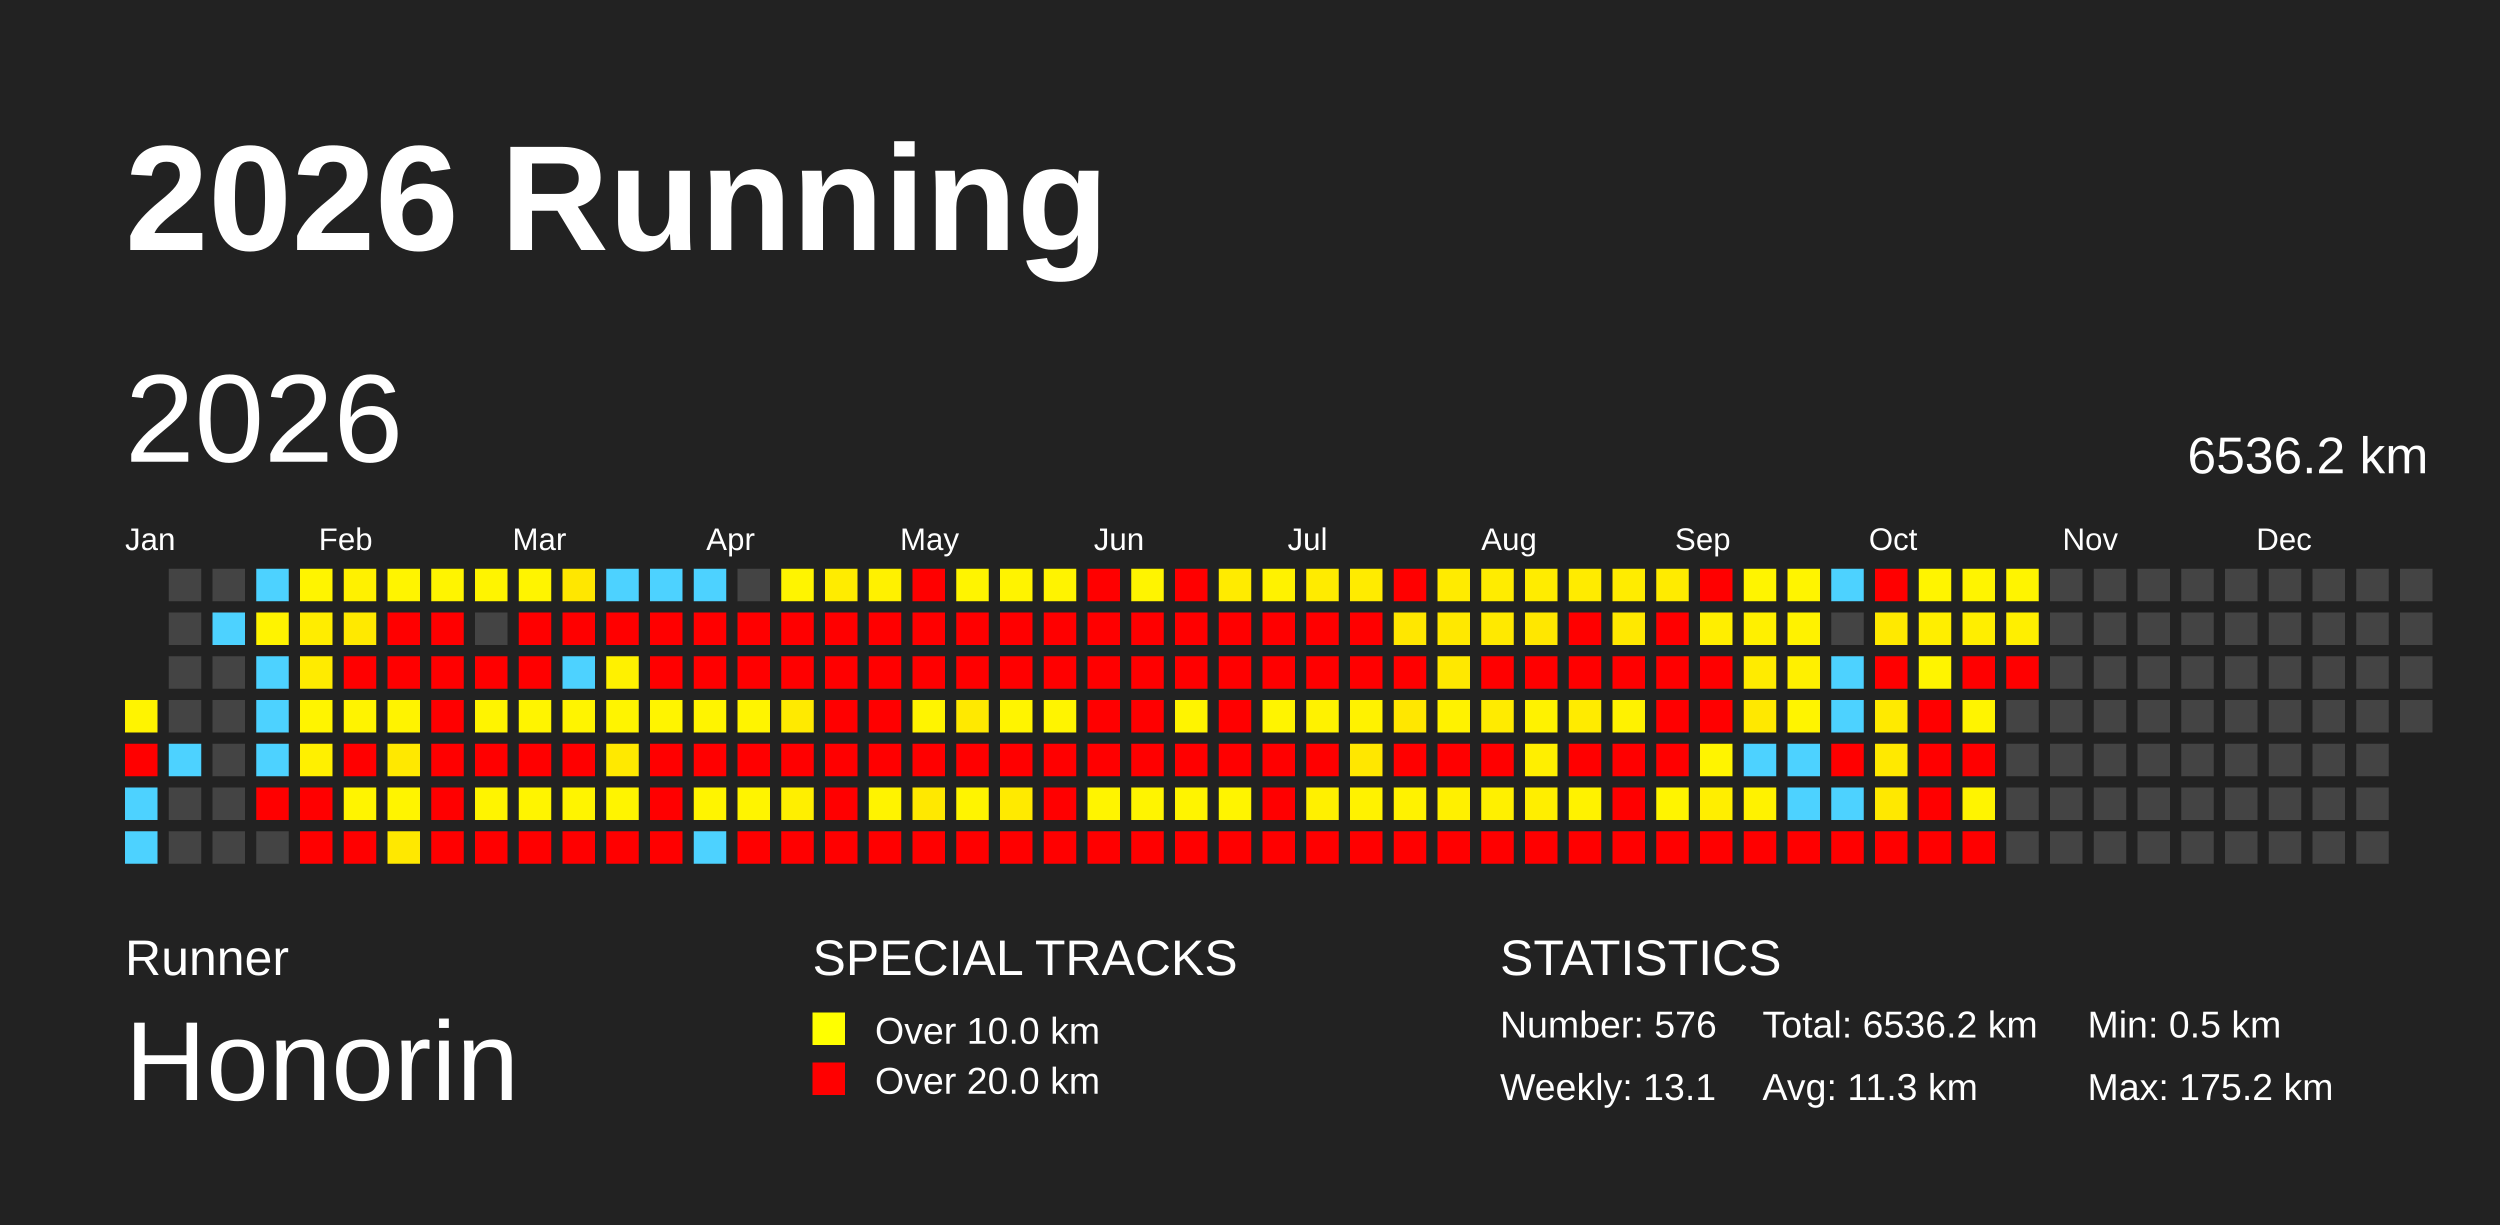
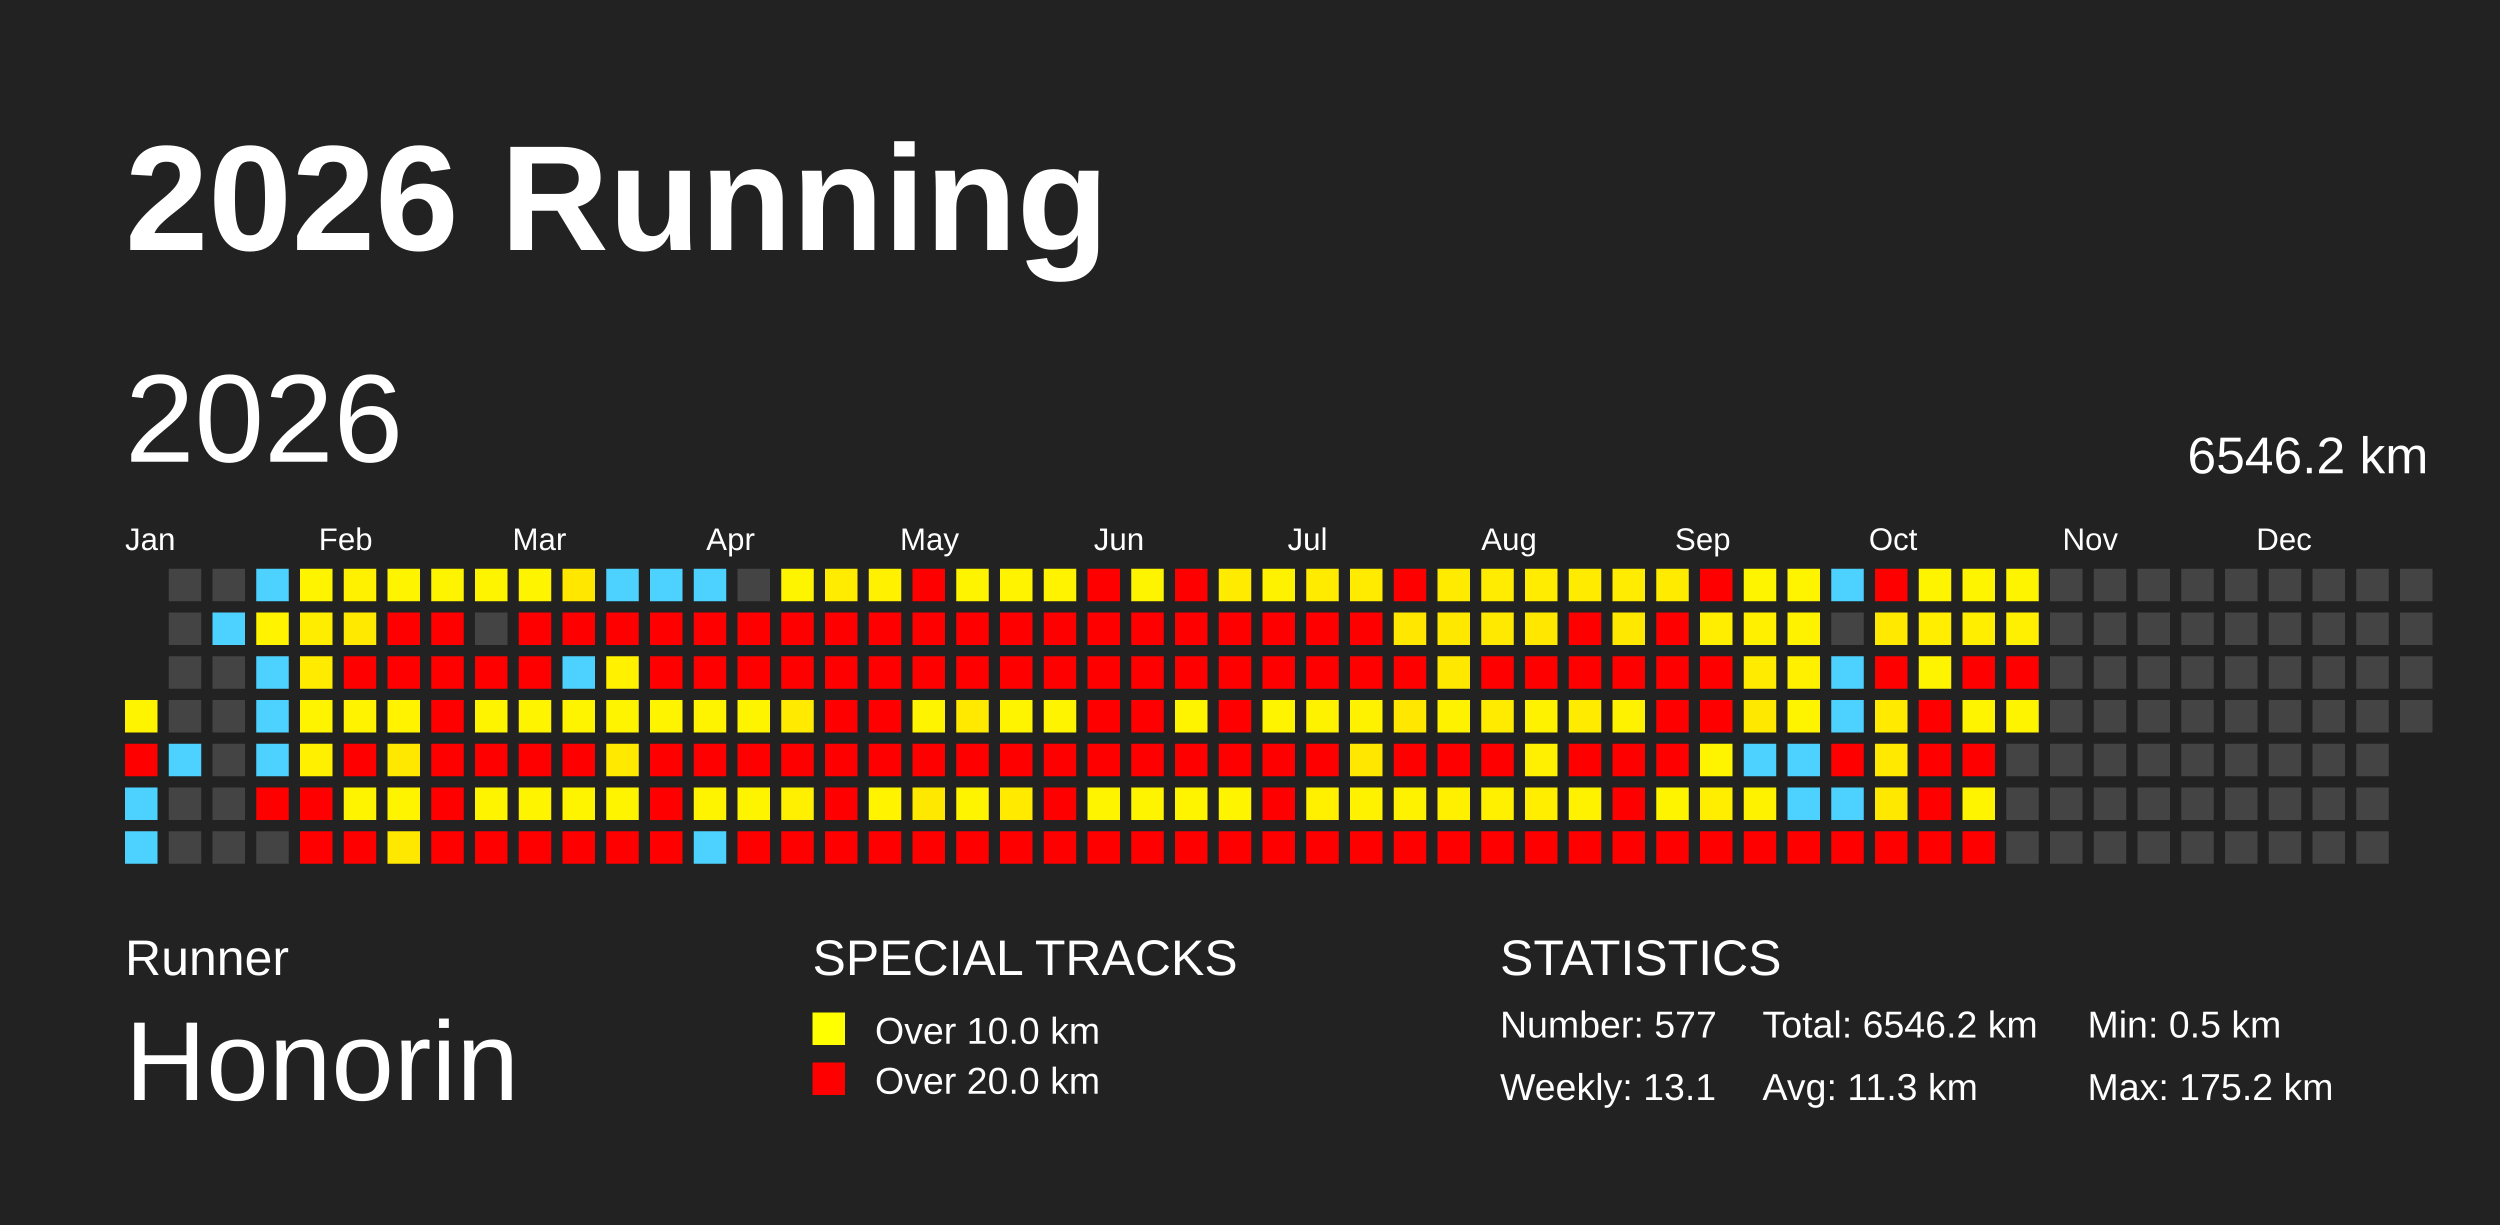
<svg xmlns="http://www.w3.org/2000/svg" baseProfile="full" height="98mm" version="1.1" viewBox="0,0,200,98" width="200mm">
  <defs />
  <rect fill="#222222" height="98" width="200" x="0" y="0" />
  <text fill="#FFFFFF" style="font-size:12px; font-family:Arial; font-weight:bold;" x="10" y="20">2026 Running</text>
  <text fill="#FFFFFF" style="font-size:4px; font-family:Arial" x="10" y="78">Runner</text>
  <text fill="#FFFFFF" style="font-size:9px; font-family:Arial" x="10" y="88">Honorin</text>
  <text fill="#FFFFFF" style="font-size:4px; font-family:Arial" x="65" y="78">SPECIAL TRACKS</text>
  <rect fill="yellow" height="2.6" width="2.6" x="65" y="81" />
  <text fill="#FFFFFF" style="font-size:3px; font-family:Arial" x="70" y="83.5">Over 10.0 km</text>
  <rect fill="red" height="2.6" width="2.6" x="65" y="85" />
  <text fill="#FFFFFF" style="font-size:3px; font-family:Arial" x="70" y="87.5">Over 20.0 km</text>
  <text fill="#FFFFFF" style="font-size:4px; font-family:Arial" x="120" y="78">STATISTICS</text>
-   <text fill="#FFFFFF" style="font-size:3px; font-family:Arial" x="120" y="83">Number: 576</text>
+   <text fill="#FFFFFF" style="font-size:3px; font-family:Arial" x="120" y="83">Number: 577</text>
  <text fill="#FFFFFF" style="font-size:3px; font-family:Arial" x="120" y="88">Weekly: 13.1</text>
-   <text fill="#FFFFFF" style="font-size:3px; font-family:Arial" x="141" y="83">Total: 6536.2 km</text>
+   <text fill="#FFFFFF" style="font-size:3px; font-family:Arial" x="141" y="83">Total: 6546.2 km</text>
  <text fill="#FFFFFF" style="font-size:3px; font-family:Arial" x="141" y="88">Avg: 11.3 km</text>
  <text fill="#FFFFFF" style="font-size:3px; font-family:Arial" x="167" y="83">Min: 0.5 km</text>
  <text fill="#FFFFFF" style="font-size:3px; font-family:Arial" x="167" y="88">Max: 175.2 km</text>
  <text dominant-baseline="hanging" fill="#FFFFFF" style="font-size:10.0px; font-family:Arial;" x="10" y="30">2026</text>
-   <text dominant-baseline="hanging" fill="#FFFFFF" style="font-size:4.125px; font-family:Arial;" x="175" y="35">6536.2 km</text>
+   <text dominant-baseline="hanging" fill="#FFFFFF" style="font-size:4.125px; font-family:Arial;" x="175" y="35">6546.2 km</text>
  <text fill="#FFFFFF" style="font-size:2.5px; font-family:Arial" x="10.0" y="44">Jan</text>
  <text fill="#FFFFFF" style="font-size:2.5px; font-family:Arial" x="25.5" y="44">Feb</text>
  <text fill="#FFFFFF" style="font-size:2.5px; font-family:Arial" x="41.0" y="44">Mar</text>
  <text fill="#FFFFFF" style="font-size:2.5px; font-family:Arial" x="56.5" y="44">Apr</text>
  <text fill="#FFFFFF" style="font-size:2.5px; font-family:Arial" x="72.0" y="44">May</text>
  <text fill="#FFFFFF" style="font-size:2.5px; font-family:Arial" x="87.5" y="44">Jun</text>
  <text fill="#FFFFFF" style="font-size:2.5px; font-family:Arial" x="103.0" y="44">Jul</text>
  <text fill="#FFFFFF" style="font-size:2.5px; font-family:Arial" x="118.5" y="44">Aug</text>
  <text fill="#FFFFFF" style="font-size:2.5px; font-family:Arial" x="134.0" y="44">Sep</text>
  <text fill="#FFFFFF" style="font-size:2.5px; font-family:Arial" x="149.5" y="44">Oct</text>
  <text fill="#FFFFFF" style="font-size:2.5px; font-family:Arial" x="165.0" y="44">Nov</text>
  <text fill="#FFFFFF" style="font-size:2.5px; font-family:Arial" x="180.5" y="44">Dec</text>
  <rect fill="#fff400" height="2.6" width="2.6" x="10.0" y="56.0" />
  <rect fill="red" height="2.6" width="2.6" x="10.0" y="59.5" />
  <rect fill="#4dd2ff" height="2.6" width="2.6" x="10.0" y="63.0" />
  <rect fill="#4dd2ff" height="2.6" width="2.6" x="10.0" y="66.5" />
  <rect fill="#444444" height="2.6" width="2.6" x="13.5" y="45.5" />
  <rect fill="#444444" height="2.6" width="2.6" x="13.5" y="49.0" />
  <rect fill="#444444" height="2.6" width="2.6" x="13.5" y="52.5" />
  <rect fill="#444444" height="2.6" width="2.6" x="13.5" y="56.0" />
  <rect fill="#4dd2ff" height="2.6" width="2.6" x="13.5" y="59.5" />
  <rect fill="#444444" height="2.6" width="2.6" x="13.5" y="63.0" />
  <rect fill="#444444" height="2.6" width="2.6" x="13.5" y="66.5" />
  <rect fill="#444444" height="2.6" width="2.6" x="17.0" y="45.5" />
  <rect fill="#4dd2ff" height="2.6" width="2.6" x="17.0" y="49.0" />
  <rect fill="#444444" height="2.6" width="2.6" x="17.0" y="52.5" />
  <rect fill="#444444" height="2.6" width="2.6" x="17.0" y="56.0" />
  <rect fill="#444444" height="2.6" width="2.6" x="17.0" y="59.5" />
  <rect fill="#444444" height="2.6" width="2.6" x="17.0" y="63.0" />
  <rect fill="#444444" height="2.6" width="2.6" x="17.0" y="66.5" />
  <rect fill="#4dd2ff" height="2.6" width="2.6" x="20.5" y="45.5" />
  <rect fill="#fff300" height="2.6" width="2.6" x="20.5" y="49.0" />
  <rect fill="#4dd2ff" height="2.6" width="2.6" x="20.5" y="52.5" />
  <rect fill="#4dd2ff" height="2.6" width="2.6" x="20.5" y="56.0" />
  <rect fill="#4dd2ff" height="2.6" width="2.6" x="20.5" y="59.5" />
  <rect fill="red" height="2.6" width="2.6" x="20.5" y="63.0" />
  <rect fill="#444444" height="2.6" width="2.6" x="20.5" y="66.5" />
  <rect fill="#fff400" height="2.6" width="2.6" x="24.0" y="45.5" />
  <rect fill="#ffed00" height="2.6" width="2.6" x="24.0" y="49.0" />
  <rect fill="#ffeb00" height="2.6" width="2.6" x="24.0" y="52.5" />
  <rect fill="#fff400" height="2.6" width="2.6" x="24.0" y="56.0" />
  <rect fill="#fff000" height="2.6" width="2.6" x="24.0" y="59.5" />
  <rect fill="red" height="2.6" width="2.6" x="24.0" y="63.0" />
  <rect fill="red" height="2.6" width="2.6" x="24.0" y="66.5" />
  <rect fill="#fff100" height="2.6" width="2.6" x="27.5" y="45.5" />
  <rect fill="#ffe900" height="2.6" width="2.6" x="27.5" y="49.0" />
  <rect fill="red" height="2.6" width="2.6" x="27.5" y="52.5" />
  <rect fill="#fff300" height="2.6" width="2.6" x="27.5" y="56.0" />
  <rect fill="red" height="2.6" width="2.6" x="27.5" y="59.5" />
  <rect fill="#fff400" height="2.6" width="2.6" x="27.5" y="63.0" />
  <rect fill="red" height="2.6" width="2.6" x="27.5" y="66.5" />
  <rect fill="#fff400" height="2.6" width="2.6" x="31.0" y="45.5" />
  <rect fill="red" height="2.6" width="2.6" x="31.0" y="49.0" />
  <rect fill="red" height="2.6" width="2.6" x="31.0" y="52.5" />
  <rect fill="#fff300" height="2.6" width="2.6" x="31.0" y="56.0" />
  <rect fill="#ffe800" height="2.6" width="2.6" x="31.0" y="59.5" />
  <rect fill="#fff400" height="2.6" width="2.6" x="31.0" y="63.0" />
  <rect fill="#ffe800" height="2.6" width="2.6" x="31.0" y="66.5" />
  <rect fill="#fff400" height="2.6" width="2.6" x="34.5" y="45.5" />
  <rect fill="red" height="2.6" width="2.6" x="34.5" y="49.0" />
  <rect fill="red" height="2.6" width="2.6" x="34.5" y="52.5" />
  <rect fill="red" height="2.6" width="2.6" x="34.5" y="56.0" />
  <rect fill="red" height="2.6" width="2.6" x="34.5" y="59.5" />
  <rect fill="red" height="2.6" width="2.6" x="34.5" y="63.0" />
  <rect fill="red" height="2.6" width="2.6" x="34.5" y="66.5" />
  <rect fill="#fff400" height="2.6" width="2.6" x="38.0" y="45.5" />
  <rect fill="#444444" height="2.6" width="2.6" x="38.0" y="49.0" />
  <rect fill="red" height="2.6" width="2.6" x="38.0" y="52.5" />
  <rect fill="#fff400" height="2.6" width="2.6" x="38.0" y="56.0" />
  <rect fill="red" height="2.6" width="2.6" x="38.0" y="59.5" />
  <rect fill="#fff400" height="2.6" width="2.6" x="38.0" y="63.0" />
  <rect fill="red" height="2.6" width="2.6" x="38.0" y="66.5" />
  <rect fill="#fff400" height="2.6" width="2.6" x="41.5" y="45.5" />
  <rect fill="red" height="2.6" width="2.6" x="41.5" y="49.0" />
  <rect fill="red" height="2.6" width="2.6" x="41.5" y="52.5" />
  <rect fill="#fff400" height="2.6" width="2.6" x="41.5" y="56.0" />
  <rect fill="red" height="2.6" width="2.6" x="41.5" y="59.5" />
  <rect fill="#fff400" height="2.6" width="2.6" x="41.5" y="63.0" />
  <rect fill="red" height="2.6" width="2.6" x="41.5" y="66.5" />
  <rect fill="#ffe700" height="2.6" width="2.6" x="45.0" y="45.5" />
  <rect fill="red" height="2.6" width="2.6" x="45.0" y="49.0" />
  <rect fill="#4dd2ff" height="2.6" width="2.6" x="45.0" y="52.5" />
  <rect fill="#fff400" height="2.6" width="2.6" x="45.0" y="56.0" />
  <rect fill="red" height="2.6" width="2.6" x="45.0" y="59.5" />
  <rect fill="#fff400" height="2.6" width="2.6" x="45.0" y="63.0" />
  <rect fill="red" height="2.6" width="2.6" x="45.0" y="66.5" />
  <rect fill="#4dd2ff" height="2.6" width="2.6" x="48.5" y="45.5" />
  <rect fill="red" height="2.6" width="2.6" x="48.5" y="49.0" />
  <rect fill="#fff100" height="2.6" width="2.6" x="48.5" y="52.5" />
  <rect fill="#fff400" height="2.6" width="2.6" x="48.5" y="56.0" />
  <rect fill="#ffe900" height="2.6" width="2.6" x="48.5" y="59.5" />
  <rect fill="#fff400" height="2.6" width="2.6" x="48.5" y="63.0" />
  <rect fill="red" height="2.6" width="2.6" x="48.5" y="66.5" />
  <rect fill="#4dd2ff" height="2.6" width="2.6" x="52.0" y="45.5" />
  <rect fill="red" height="2.6" width="2.6" x="52.0" y="49.0" />
  <rect fill="red" height="2.6" width="2.6" x="52.0" y="52.5" />
  <rect fill="#fff400" height="2.6" width="2.6" x="52.0" y="56.0" />
  <rect fill="red" height="2.6" width="2.6" x="52.0" y="59.5" />
  <rect fill="red" height="2.6" width="2.6" x="52.0" y="63.0" />
  <rect fill="red" height="2.6" width="2.6" x="52.0" y="66.5" />
  <rect fill="#4dd2ff" height="2.6" width="2.6" x="55.5" y="45.5" />
  <rect fill="red" height="2.6" width="2.6" x="55.5" y="49.0" />
  <rect fill="red" height="2.6" width="2.6" x="55.5" y="52.5" />
  <rect fill="#fff400" height="2.6" width="2.6" x="55.5" y="56.0" />
  <rect fill="red" height="2.6" width="2.6" x="55.5" y="59.5" />
  <rect fill="#fff400" height="2.6" width="2.6" x="55.5" y="63.0" />
  <rect fill="#4dd2ff" height="2.6" width="2.6" x="55.5" y="66.5" />
  <rect fill="#444444" height="2.6" width="2.6" x="59.0" y="45.5" />
  <rect fill="red" height="2.6" width="2.6" x="59.0" y="49.0" />
  <rect fill="red" height="2.6" width="2.6" x="59.0" y="52.5" />
  <rect fill="#fff400" height="2.6" width="2.6" x="59.0" y="56.0" />
  <rect fill="red" height="2.6" width="2.6" x="59.0" y="59.5" />
  <rect fill="#fff400" height="2.6" width="2.6" x="59.0" y="63.0" />
  <rect fill="red" height="2.6" width="2.6" x="59.0" y="66.5" />
  <rect fill="#fff400" height="2.6" width="2.6" x="62.5" y="45.5" />
  <rect fill="red" height="2.6" width="2.6" x="62.5" y="49.0" />
  <rect fill="red" height="2.6" width="2.6" x="62.5" y="52.5" />
  <rect fill="#ffea00" height="2.6" width="2.6" x="62.5" y="56.0" />
  <rect fill="red" height="2.6" width="2.6" x="62.5" y="59.5" />
  <rect fill="#ffef00" height="2.6" width="2.6" x="62.5" y="63.0" />
  <rect fill="red" height="2.6" width="2.6" x="62.5" y="66.5" />
  <rect fill="#ffec00" height="2.6" width="2.6" x="66.0" y="45.5" />
  <rect fill="red" height="2.6" width="2.6" x="66.0" y="49.0" />
  <rect fill="red" height="2.6" width="2.6" x="66.0" y="52.5" />
  <rect fill="red" height="2.6" width="2.6" x="66.0" y="56.0" />
  <rect fill="red" height="2.6" width="2.6" x="66.0" y="59.5" />
  <rect fill="red" height="2.6" width="2.6" x="66.0" y="63.0" />
  <rect fill="red" height="2.6" width="2.6" x="66.0" y="66.5" />
  <rect fill="#fff100" height="2.6" width="2.6" x="69.5" y="45.5" />
  <rect fill="red" height="2.6" width="2.6" x="69.5" y="49.0" />
  <rect fill="red" height="2.6" width="2.6" x="69.5" y="52.5" />
  <rect fill="red" height="2.6" width="2.6" x="69.5" y="56.0" />
  <rect fill="red" height="2.6" width="2.6" x="69.5" y="59.5" />
  <rect fill="#fff300" height="2.6" width="2.6" x="69.5" y="63.0" />
  <rect fill="red" height="2.6" width="2.6" x="69.5" y="66.5" />
  <rect fill="red" height="2.6" width="2.6" x="73.0" y="45.5" />
  <rect fill="red" height="2.6" width="2.6" x="73.0" y="49.0" />
  <rect fill="red" height="2.6" width="2.6" x="73.0" y="52.5" />
  <rect fill="#fff400" height="2.6" width="2.6" x="73.0" y="56.0" />
  <rect fill="red" height="2.6" width="2.6" x="73.0" y="59.5" />
  <rect fill="#ffe800" height="2.6" width="2.6" x="73.0" y="63.0" />
  <rect fill="red" height="2.6" width="2.6" x="73.0" y="66.5" />
  <rect fill="#fff400" height="2.6" width="2.6" x="76.5" y="45.5" />
  <rect fill="red" height="2.6" width="2.6" x="76.5" y="49.0" />
  <rect fill="red" height="2.6" width="2.6" x="76.5" y="52.5" />
  <rect fill="#ffe900" height="2.6" width="2.6" x="76.5" y="56.0" />
  <rect fill="red" height="2.6" width="2.6" x="76.5" y="59.5" />
  <rect fill="#fff400" height="2.6" width="2.6" x="76.5" y="63.0" />
  <rect fill="red" height="2.6" width="2.6" x="76.5" y="66.5" />
  <rect fill="#fff300" height="2.6" width="2.6" x="80.0" y="45.5" />
  <rect fill="red" height="2.6" width="2.6" x="80.0" y="49.0" />
  <rect fill="red" height="2.6" width="2.6" x="80.0" y="52.5" />
  <rect fill="#fff400" height="2.6" width="2.6" x="80.0" y="56.0" />
  <rect fill="red" height="2.6" width="2.6" x="80.0" y="59.5" />
  <rect fill="#ffea00" height="2.6" width="2.6" x="80.0" y="63.0" />
  <rect fill="red" height="2.6" width="2.6" x="80.0" y="66.5" />
  <rect fill="#fff300" height="2.6" width="2.6" x="83.5" y="45.5" />
  <rect fill="red" height="2.6" width="2.6" x="83.5" y="49.0" />
  <rect fill="red" height="2.6" width="2.6" x="83.5" y="52.5" />
  <rect fill="#fff400" height="2.6" width="2.6" x="83.5" y="56.0" />
  <rect fill="red" height="2.6" width="2.6" x="83.5" y="59.5" />
  <rect fill="red" height="2.6" width="2.6" x="83.5" y="63.0" />
  <rect fill="red" height="2.6" width="2.6" x="83.5" y="66.5" />
  <rect fill="red" height="2.6" width="2.6" x="87.0" y="45.5" />
  <rect fill="red" height="2.6" width="2.6" x="87.0" y="49.0" />
  <rect fill="red" height="2.6" width="2.6" x="87.0" y="52.5" />
  <rect fill="red" height="2.6" width="2.6" x="87.0" y="56.0" />
  <rect fill="red" height="2.6" width="2.6" x="87.0" y="59.5" />
  <rect fill="#fff400" height="2.6" width="2.6" x="87.0" y="63.0" />
  <rect fill="red" height="2.6" width="2.6" x="87.0" y="66.5" />
  <rect fill="#fff400" height="2.6" width="2.6" x="90.5" y="45.5" />
  <rect fill="red" height="2.6" width="2.6" x="90.5" y="49.0" />
  <rect fill="red" height="2.6" width="2.6" x="90.5" y="52.5" />
  <rect fill="red" height="2.6" width="2.6" x="90.5" y="56.0" />
  <rect fill="red" height="2.6" width="2.6" x="90.5" y="59.5" />
  <rect fill="#fff400" height="2.6" width="2.6" x="90.5" y="63.0" />
  <rect fill="red" height="2.6" width="2.6" x="90.5" y="66.5" />
  <rect fill="red" height="2.6" width="2.6" x="94.0" y="45.5" />
  <rect fill="red" height="2.6" width="2.6" x="94.0" y="49.0" />
  <rect fill="red" height="2.6" width="2.6" x="94.0" y="52.5" />
  <rect fill="#fff400" height="2.6" width="2.6" x="94.0" y="56.0" />
  <rect fill="red" height="2.6" width="2.6" x="94.0" y="59.5" />
  <rect fill="#fff400" height="2.6" width="2.6" x="94.0" y="63.0" />
  <rect fill="red" height="2.6" width="2.6" x="94.0" y="66.5" />
  <rect fill="#ffeb00" height="2.6" width="2.6" x="97.5" y="45.5" />
  <rect fill="red" height="2.6" width="2.6" x="97.5" y="49.0" />
  <rect fill="red" height="2.6" width="2.6" x="97.5" y="52.5" />
  <rect fill="red" height="2.6" width="2.6" x="97.5" y="56.0" />
  <rect fill="red" height="2.6" width="2.6" x="97.5" y="59.5" />
  <rect fill="#fff400" height="2.6" width="2.6" x="97.5" y="63.0" />
  <rect fill="red" height="2.6" width="2.6" x="97.5" y="66.5" />
  <rect fill="#fff200" height="2.6" width="2.6" x="101.0" y="45.5" />
  <rect fill="red" height="2.6" width="2.6" x="101.0" y="49.0" />
  <rect fill="red" height="2.6" width="2.6" x="101.0" y="52.5" />
  <rect fill="#fff400" height="2.6" width="2.6" x="101.0" y="56.0" />
  <rect fill="red" height="2.6" width="2.6" x="101.0" y="59.5" />
  <rect fill="red" height="2.6" width="2.6" x="101.0" y="63.0" />
  <rect fill="red" height="2.6" width="2.6" x="101.0" y="66.5" />
  <rect fill="#ffeb00" height="2.6" width="2.6" x="104.5" y="45.5" />
  <rect fill="red" height="2.6" width="2.6" x="104.5" y="49.0" />
  <rect fill="red" height="2.6" width="2.6" x="104.5" y="52.5" />
  <rect fill="#fff200" height="2.6" width="2.6" x="104.5" y="56.0" />
  <rect fill="red" height="2.6" width="2.6" x="104.5" y="59.5" />
  <rect fill="#fff000" height="2.6" width="2.6" x="104.5" y="63.0" />
  <rect fill="red" height="2.6" width="2.6" x="104.5" y="66.5" />
  <rect fill="#ffeb00" height="2.6" width="2.6" x="108.0" y="45.5" />
  <rect fill="red" height="2.6" width="2.6" x="108.0" y="49.0" />
  <rect fill="red" height="2.6" width="2.6" x="108.0" y="52.5" />
  <rect fill="#fff200" height="2.6" width="2.6" x="108.0" y="56.0" />
  <rect fill="#ffe700" height="2.6" width="2.6" x="108.0" y="59.5" />
  <rect fill="#fff200" height="2.6" width="2.6" x="108.0" y="63.0" />
  <rect fill="red" height="2.6" width="2.6" x="108.0" y="66.5" />
  <rect fill="red" height="2.6" width="2.6" x="111.5" y="45.5" />
  <rect fill="#ffe700" height="2.6" width="2.6" x="111.5" y="49.0" />
  <rect fill="red" height="2.6" width="2.6" x="111.5" y="52.5" />
  <rect fill="#ffe700" height="2.6" width="2.6" x="111.5" y="56.0" />
  <rect fill="red" height="2.6" width="2.6" x="111.5" y="59.5" />
  <rect fill="#fff200" height="2.6" width="2.6" x="111.5" y="63.0" />
  <rect fill="red" height="2.6" width="2.6" x="111.5" y="66.5" />
  <rect fill="#ffeb00" height="2.6" width="2.6" x="115.0" y="45.5" />
  <rect fill="#ffe800" height="2.6" width="2.6" x="115.0" y="49.0" />
  <rect fill="#ffe800" height="2.6" width="2.6" x="115.0" y="52.5" />
  <rect fill="#fff200" height="2.6" width="2.6" x="115.0" y="56.0" />
  <rect fill="red" height="2.6" width="2.6" x="115.0" y="59.5" />
  <rect fill="#fff000" height="2.6" width="2.6" x="115.0" y="63.0" />
  <rect fill="red" height="2.6" width="2.6" x="115.0" y="66.5" />
  <rect fill="#ffec00" height="2.6" width="2.6" x="118.5" y="45.5" />
  <rect fill="#ffe900" height="2.6" width="2.6" x="118.5" y="49.0" />
  <rect fill="red" height="2.6" width="2.6" x="118.5" y="52.5" />
  <rect fill="#ffeb00" height="2.6" width="2.6" x="118.5" y="56.0" />
  <rect fill="red" height="2.6" width="2.6" x="118.5" y="59.5" />
  <rect fill="#fff000" height="2.6" width="2.6" x="118.5" y="63.0" />
  <rect fill="red" height="2.6" width="2.6" x="118.5" y="66.5" />
  <rect fill="#ffec00" height="2.6" width="2.6" x="122.0" y="45.5" />
  <rect fill="#ffe700" height="2.6" width="2.6" x="122.0" y="49.0" />
  <rect fill="red" height="2.6" width="2.6" x="122.0" y="52.5" />
  <rect fill="#fff200" height="2.6" width="2.6" x="122.0" y="56.0" />
  <rect fill="#ffef00" height="2.6" width="2.6" x="122.0" y="59.5" />
  <rect fill="#ffee00" height="2.6" width="2.6" x="122.0" y="63.0" />
  <rect fill="red" height="2.6" width="2.6" x="122.0" y="66.5" />
  <rect fill="#ffeb00" height="2.6" width="2.6" x="125.5" y="45.5" />
  <rect fill="red" height="2.6" width="2.6" x="125.5" y="49.0" />
  <rect fill="red" height="2.6" width="2.6" x="125.5" y="52.5" />
  <rect fill="#ffeb00" height="2.6" width="2.6" x="125.5" y="56.0" />
  <rect fill="red" height="2.6" width="2.6" x="125.5" y="59.5" />
  <rect fill="#fff200" height="2.6" width="2.6" x="125.5" y="63.0" />
  <rect fill="red" height="2.6" width="2.6" x="125.5" y="66.5" />
  <rect fill="#ffec00" height="2.6" width="2.6" x="129.0" y="45.5" />
  <rect fill="#ffe800" height="2.6" width="2.6" x="129.0" y="49.0" />
  <rect fill="red" height="2.6" width="2.6" x="129.0" y="52.5" />
  <rect fill="#fff200" height="2.6" width="2.6" x="129.0" y="56.0" />
  <rect fill="red" height="2.6" width="2.6" x="129.0" y="59.5" />
  <rect fill="red" height="2.6" width="2.6" x="129.0" y="63.0" />
  <rect fill="red" height="2.6" width="2.6" x="129.0" y="66.5" />
  <rect fill="#ffeb00" height="2.6" width="2.6" x="132.5" y="45.5" />
  <rect fill="red" height="2.6" width="2.6" x="132.5" y="49.0" />
  <rect fill="red" height="2.6" width="2.6" x="132.5" y="52.5" />
  <rect fill="red" height="2.6" width="2.6" x="132.5" y="56.0" />
  <rect fill="red" height="2.6" width="2.6" x="132.5" y="59.5" />
  <rect fill="#fff400" height="2.6" width="2.6" x="132.5" y="63.0" />
  <rect fill="red" height="2.6" width="2.6" x="132.5" y="66.5" />
  <rect fill="red" height="2.6" width="2.6" x="136.0" y="45.5" />
  <rect fill="#ffee00" height="2.6" width="2.6" x="136.0" y="49.0" />
  <rect fill="red" height="2.6" width="2.6" x="136.0" y="52.5" />
  <rect fill="red" height="2.6" width="2.6" x="136.0" y="56.0" />
  <rect fill="#fff400" height="2.6" width="2.6" x="136.0" y="59.5" />
  <rect fill="#ffee00" height="2.6" width="2.6" x="136.0" y="63.0" />
  <rect fill="red" height="2.6" width="2.6" x="136.0" y="66.5" />
  <rect fill="#fff400" height="2.6" width="2.6" x="139.5" y="45.5" />
  <rect fill="#fff000" height="2.6" width="2.6" x="139.5" y="49.0" />
  <rect fill="#ffeb00" height="2.6" width="2.6" x="139.5" y="52.5" />
  <rect fill="#ffe800" height="2.6" width="2.6" x="139.5" y="56.0" />
  <rect fill="#4dd2ff" height="2.6" width="2.6" x="139.5" y="59.5" />
  <rect fill="#fff200" height="2.6" width="2.6" x="139.5" y="63.0" />
  <rect fill="red" height="2.6" width="2.6" x="139.5" y="66.5" />
  <rect fill="#fff400" height="2.6" width="2.6" x="143.0" y="45.5" />
  <rect fill="#fff200" height="2.6" width="2.6" x="143.0" y="49.0" />
  <rect fill="#fff000" height="2.6" width="2.6" x="143.0" y="52.5" />
  <rect fill="#fff400" height="2.6" width="2.6" x="143.0" y="56.0" />
  <rect fill="#4dd2ff" height="2.6" width="2.6" x="143.0" y="59.5" />
  <rect fill="#4dd2ff" height="2.6" width="2.6" x="143.0" y="63.0" />
  <rect fill="red" height="2.6" width="2.6" x="143.0" y="66.5" />
  <rect fill="#4dd2ff" height="2.6" width="2.6" x="146.5" y="45.5" />
  <rect fill="#444444" height="2.6" width="2.6" x="146.5" y="49.0" />
  <rect fill="#4dd2ff" height="2.6" width="2.6" x="146.5" y="52.5" />
  <rect fill="#4dd2ff" height="2.6" width="2.6" x="146.5" y="56.0" />
  <rect fill="red" height="2.6" width="2.6" x="146.5" y="59.5" />
  <rect fill="#4dd2ff" height="2.6" width="2.6" x="146.5" y="63.0" />
  <rect fill="red" height="2.6" width="2.6" x="146.5" y="66.5" />
  <rect fill="red" height="2.6" width="2.6" x="150.0" y="45.5" />
  <rect fill="#ffe900" height="2.6" width="2.6" x="150.0" y="49.0" />
  <rect fill="red" height="2.6" width="2.6" x="150.0" y="52.5" />
  <rect fill="#ffea00" height="2.6" width="2.6" x="150.0" y="56.0" />
  <rect fill="#ffe900" height="2.6" width="2.6" x="150.0" y="59.5" />
  <rect fill="#ffe800" height="2.6" width="2.6" x="150.0" y="63.0" />
  <rect fill="red" height="2.6" width="2.6" x="150.0" y="66.5" />
  <rect fill="#fff400" height="2.6" width="2.6" x="153.5" y="45.5" />
  <rect fill="#ffee00" height="2.6" width="2.6" x="153.5" y="49.0" />
  <rect fill="#fff400" height="2.6" width="2.6" x="153.5" y="52.5" />
  <rect fill="red" height="2.6" width="2.6" x="153.5" y="56.0" />
  <rect fill="red" height="2.6" width="2.6" x="153.5" y="59.5" />
  <rect fill="red" height="2.6" width="2.6" x="153.5" y="63.0" />
  <rect fill="red" height="2.6" width="2.6" x="153.5" y="66.5" />
  <rect fill="#fff400" height="2.6" width="2.6" x="157.0" y="45.5" />
  <rect fill="#ffee00" height="2.6" width="2.6" x="157.0" y="49.0" />
  <rect fill="red" height="2.6" width="2.6" x="157.0" y="52.5" />
  <rect fill="#fff400" height="2.6" width="2.6" x="157.0" y="56.0" />
  <rect fill="red" height="2.6" width="2.6" x="157.0" y="59.5" />
  <rect fill="#fff400" height="2.6" width="2.6" x="157.0" y="63.0" />
  <rect fill="red" height="2.6" width="2.6" x="157.0" y="66.5" />
  <rect fill="#fff400" height="2.6" width="2.6" x="160.5" y="45.5" />
  <rect fill="#ffef00" height="2.6" width="2.6" x="160.5" y="49.0" />
  <rect fill="red" height="2.6" width="2.6" x="160.5" y="52.5" />
-   <rect fill="#444444" height="2.6" width="2.6" x="160.5" y="56.0" />
+   <rect fill="#fff400" height="2.6" width="2.6" x="160.5" y="56.0" />
  <rect fill="#444444" height="2.6" width="2.6" x="160.5" y="59.5" />
  <rect fill="#444444" height="2.6" width="2.6" x="160.5" y="63.0" />
  <rect fill="#444444" height="2.6" width="2.6" x="160.5" y="66.5" />
  <rect fill="#444444" height="2.6" width="2.6" x="164.0" y="45.5" />
  <rect fill="#444444" height="2.6" width="2.6" x="164.0" y="49.0" />
  <rect fill="#444444" height="2.6" width="2.6" x="164.0" y="52.5" />
  <rect fill="#444444" height="2.6" width="2.6" x="164.0" y="56.0" />
  <rect fill="#444444" height="2.6" width="2.6" x="164.0" y="59.5" />
  <rect fill="#444444" height="2.6" width="2.6" x="164.0" y="63.0" />
  <rect fill="#444444" height="2.6" width="2.6" x="164.0" y="66.5" />
  <rect fill="#444444" height="2.6" width="2.6" x="167.5" y="45.5" />
  <rect fill="#444444" height="2.6" width="2.6" x="167.5" y="49.0" />
  <rect fill="#444444" height="2.6" width="2.6" x="167.5" y="52.5" />
  <rect fill="#444444" height="2.6" width="2.6" x="167.5" y="56.0" />
  <rect fill="#444444" height="2.6" width="2.6" x="167.5" y="59.5" />
  <rect fill="#444444" height="2.6" width="2.6" x="167.5" y="63.0" />
  <rect fill="#444444" height="2.6" width="2.6" x="167.5" y="66.5" />
  <rect fill="#444444" height="2.6" width="2.6" x="171.0" y="45.5" />
  <rect fill="#444444" height="2.6" width="2.6" x="171.0" y="49.0" />
  <rect fill="#444444" height="2.6" width="2.6" x="171.0" y="52.5" />
  <rect fill="#444444" height="2.6" width="2.6" x="171.0" y="56.0" />
  <rect fill="#444444" height="2.6" width="2.6" x="171.0" y="59.5" />
  <rect fill="#444444" height="2.6" width="2.6" x="171.0" y="63.0" />
  <rect fill="#444444" height="2.6" width="2.6" x="171.0" y="66.5" />
  <rect fill="#444444" height="2.6" width="2.6" x="174.5" y="45.5" />
  <rect fill="#444444" height="2.6" width="2.6" x="174.5" y="49.0" />
  <rect fill="#444444" height="2.6" width="2.6" x="174.5" y="52.5" />
  <rect fill="#444444" height="2.6" width="2.6" x="174.5" y="56.0" />
  <rect fill="#444444" height="2.6" width="2.6" x="174.5" y="59.5" />
  <rect fill="#444444" height="2.6" width="2.6" x="174.5" y="63.0" />
  <rect fill="#444444" height="2.6" width="2.6" x="174.5" y="66.5" />
  <rect fill="#444444" height="2.6" width="2.6" x="178.0" y="45.5" />
  <rect fill="#444444" height="2.6" width="2.6" x="178.0" y="49.0" />
  <rect fill="#444444" height="2.6" width="2.6" x="178.0" y="52.5" />
  <rect fill="#444444" height="2.6" width="2.6" x="178.0" y="56.0" />
  <rect fill="#444444" height="2.6" width="2.6" x="178.0" y="59.5" />
  <rect fill="#444444" height="2.6" width="2.6" x="178.0" y="63.0" />
  <rect fill="#444444" height="2.6" width="2.6" x="178.0" y="66.5" />
  <rect fill="#444444" height="2.6" width="2.6" x="181.5" y="45.5" />
  <rect fill="#444444" height="2.6" width="2.6" x="181.5" y="49.0" />
  <rect fill="#444444" height="2.6" width="2.6" x="181.5" y="52.5" />
  <rect fill="#444444" height="2.6" width="2.6" x="181.5" y="56.0" />
  <rect fill="#444444" height="2.6" width="2.6" x="181.5" y="59.5" />
  <rect fill="#444444" height="2.6" width="2.6" x="181.5" y="63.0" />
  <rect fill="#444444" height="2.6" width="2.6" x="181.5" y="66.5" />
  <rect fill="#444444" height="2.6" width="2.6" x="185.0" y="45.5" />
  <rect fill="#444444" height="2.6" width="2.6" x="185.0" y="49.0" />
  <rect fill="#444444" height="2.6" width="2.6" x="185.0" y="52.5" />
  <rect fill="#444444" height="2.6" width="2.6" x="185.0" y="56.0" />
  <rect fill="#444444" height="2.6" width="2.6" x="185.0" y="59.5" />
  <rect fill="#444444" height="2.6" width="2.6" x="185.0" y="63.0" />
  <rect fill="#444444" height="2.6" width="2.6" x="185.0" y="66.5" />
  <rect fill="#444444" height="2.6" width="2.6" x="188.5" y="45.5" />
  <rect fill="#444444" height="2.6" width="2.6" x="188.5" y="49.0" />
  <rect fill="#444444" height="2.6" width="2.6" x="188.5" y="52.5" />
  <rect fill="#444444" height="2.6" width="2.6" x="188.5" y="56.0" />
  <rect fill="#444444" height="2.6" width="2.6" x="188.5" y="59.5" />
  <rect fill="#444444" height="2.6" width="2.6" x="188.5" y="63.0" />
  <rect fill="#444444" height="2.6" width="2.6" x="188.5" y="66.5" />
  <rect fill="#444444" height="2.6" width="2.6" x="192.0" y="45.5" />
  <rect fill="#444444" height="2.6" width="2.6" x="192.0" y="49.0" />
  <rect fill="#444444" height="2.6" width="2.6" x="192.0" y="52.5" />
  <rect fill="#444444" height="2.6" width="2.6" x="192.0" y="56.0" />
</svg>
